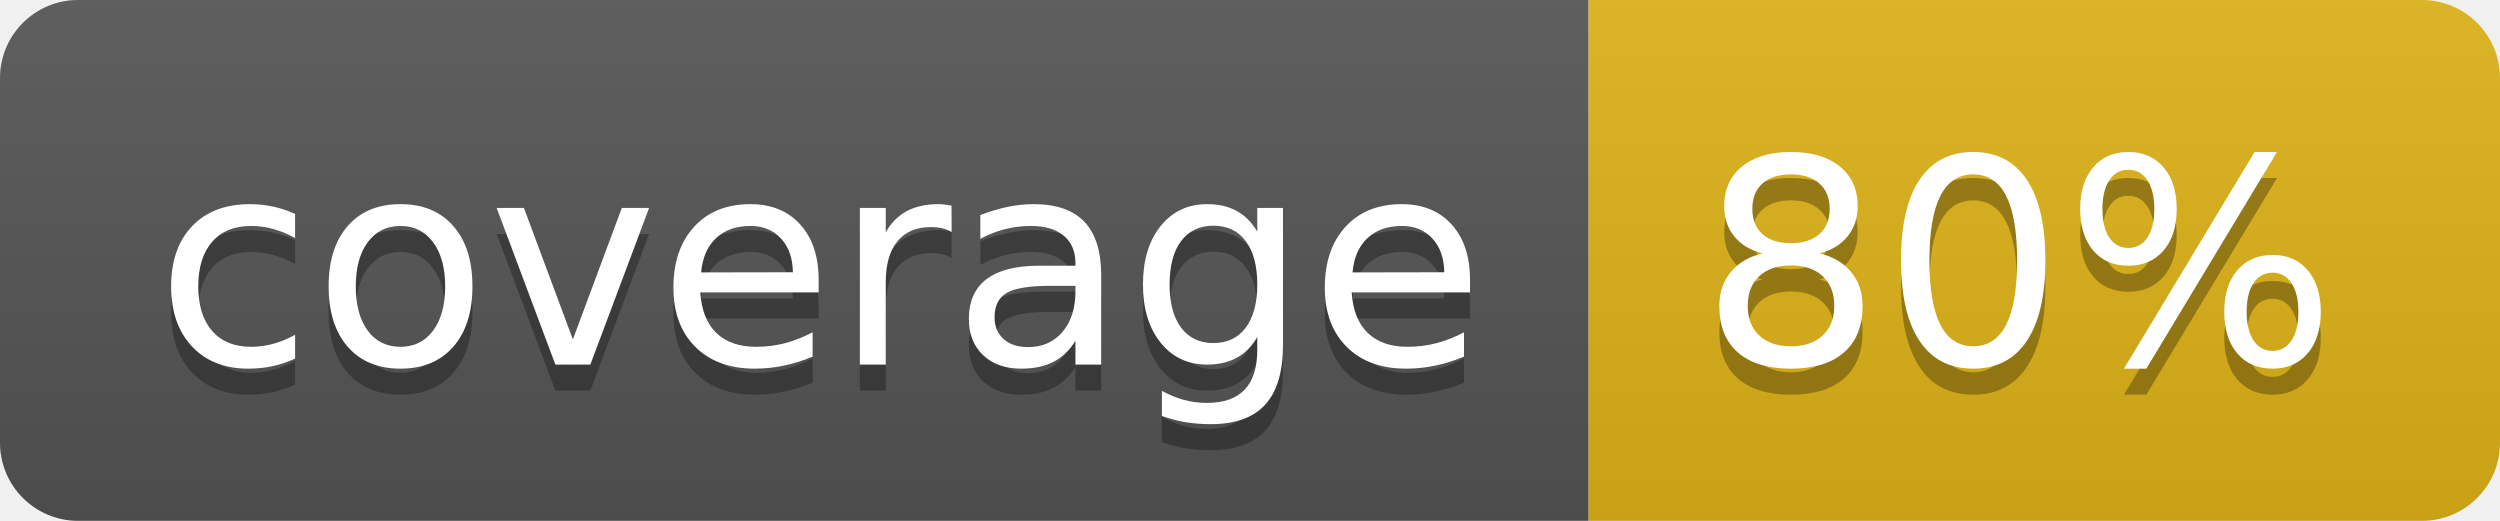
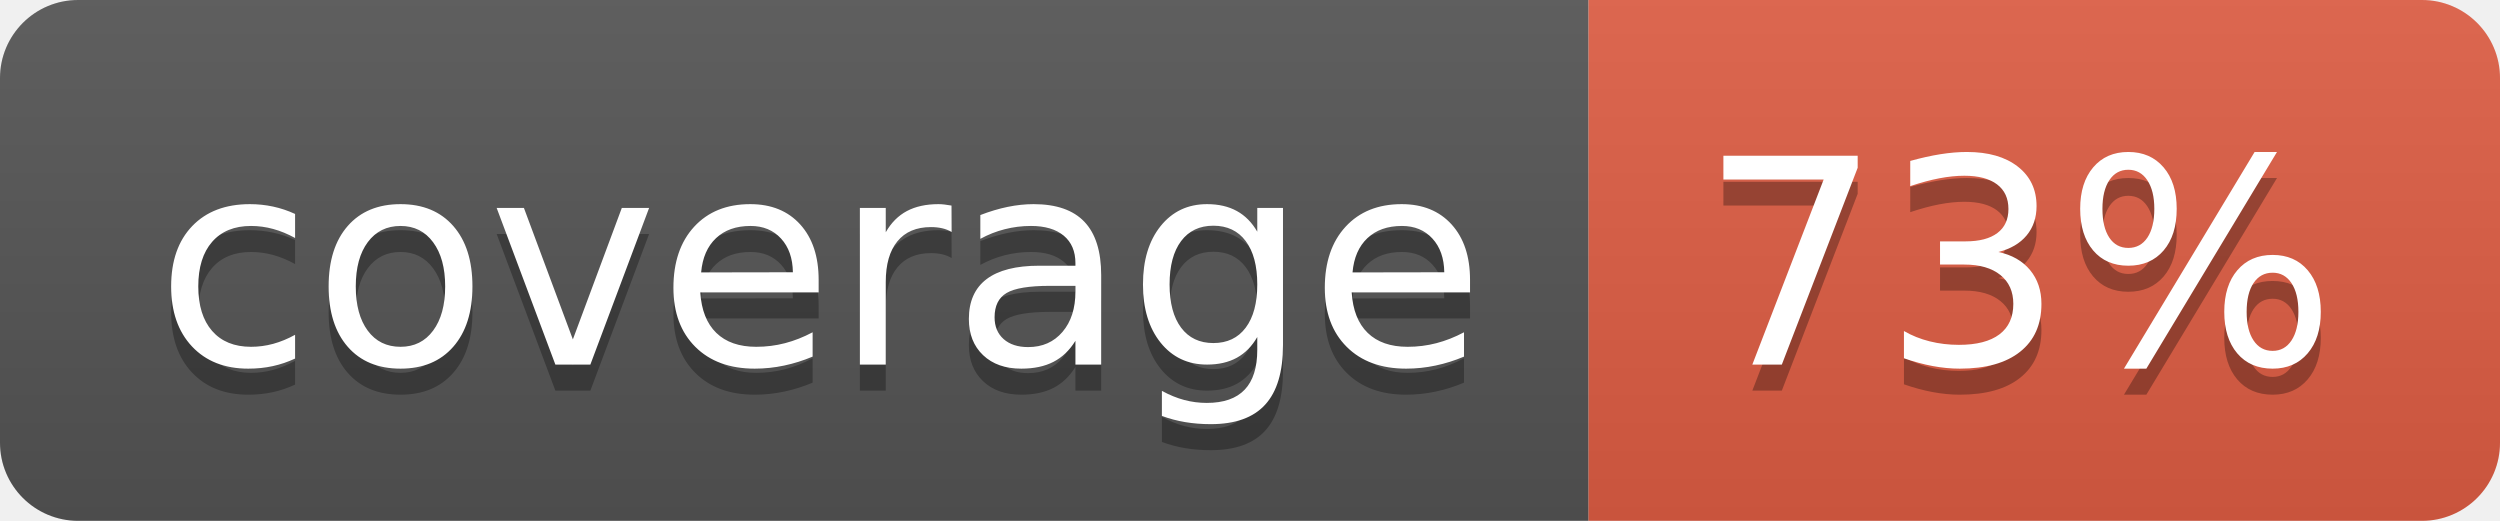
- <svg xmlns="http://www.w3.org/2000/svg" width="96" height="20" role="img" aria-label="coverage: 80%">
+ <svg xmlns="http://www.w3.org/2000/svg" width="96" height="20" role="img" aria-label="coverage: 73%">
  <linearGradient id="s" x2="0" y2="100%">
    <stop offset="0" stop-color="#bbb" stop-opacity=".1" />
    <stop offset="1" stop-opacity=".1" />
  </linearGradient>
  <clipPath id="r">
    <rect width="96" height="20" rx="3" fill="#fff" />
  </clipPath>
  <g clip-path="url(#r)">
    <rect width="61" height="20" fill="#555" />
-     <rect x="61" width="35" height="20" fill="#dfb317" />
+     <rect x="61" width="35" height="20" fill="#e05d44" />
    <rect width="96" height="20" fill="url(#s)" />
  </g>
  <g fill="#fff" text-anchor="middle" font-family="Verdana,Geneva,DejaVu Sans,sans-serif" text-rendering="geometricPrecision" font-size="110">
    <text aria-hidden="true" x="315" y="150" fill="#010101" fill-opacity=".3" transform="scale(.1)" textLength="510">coverage</text>
    <text x="315" y="140" transform="scale(.1)" fill="#fff" textLength="510">coverage</text>
-     <text aria-hidden="true" x="775" y="150" fill="#010101" fill-opacity=".3" transform="scale(.1)" textLength="250">80%</text>
-     <text x="775" y="140" transform="scale(.1)" fill="#fff" textLength="250">80%</text>
+     <text aria-hidden="true" x="775" y="150" fill="#010101" fill-opacity=".3" transform="scale(.1)" textLength="250">73%</text>
+     <text x="775" y="140" transform="scale(.1)" fill="#fff" textLength="250">73%</text>
  </g>
</svg>
